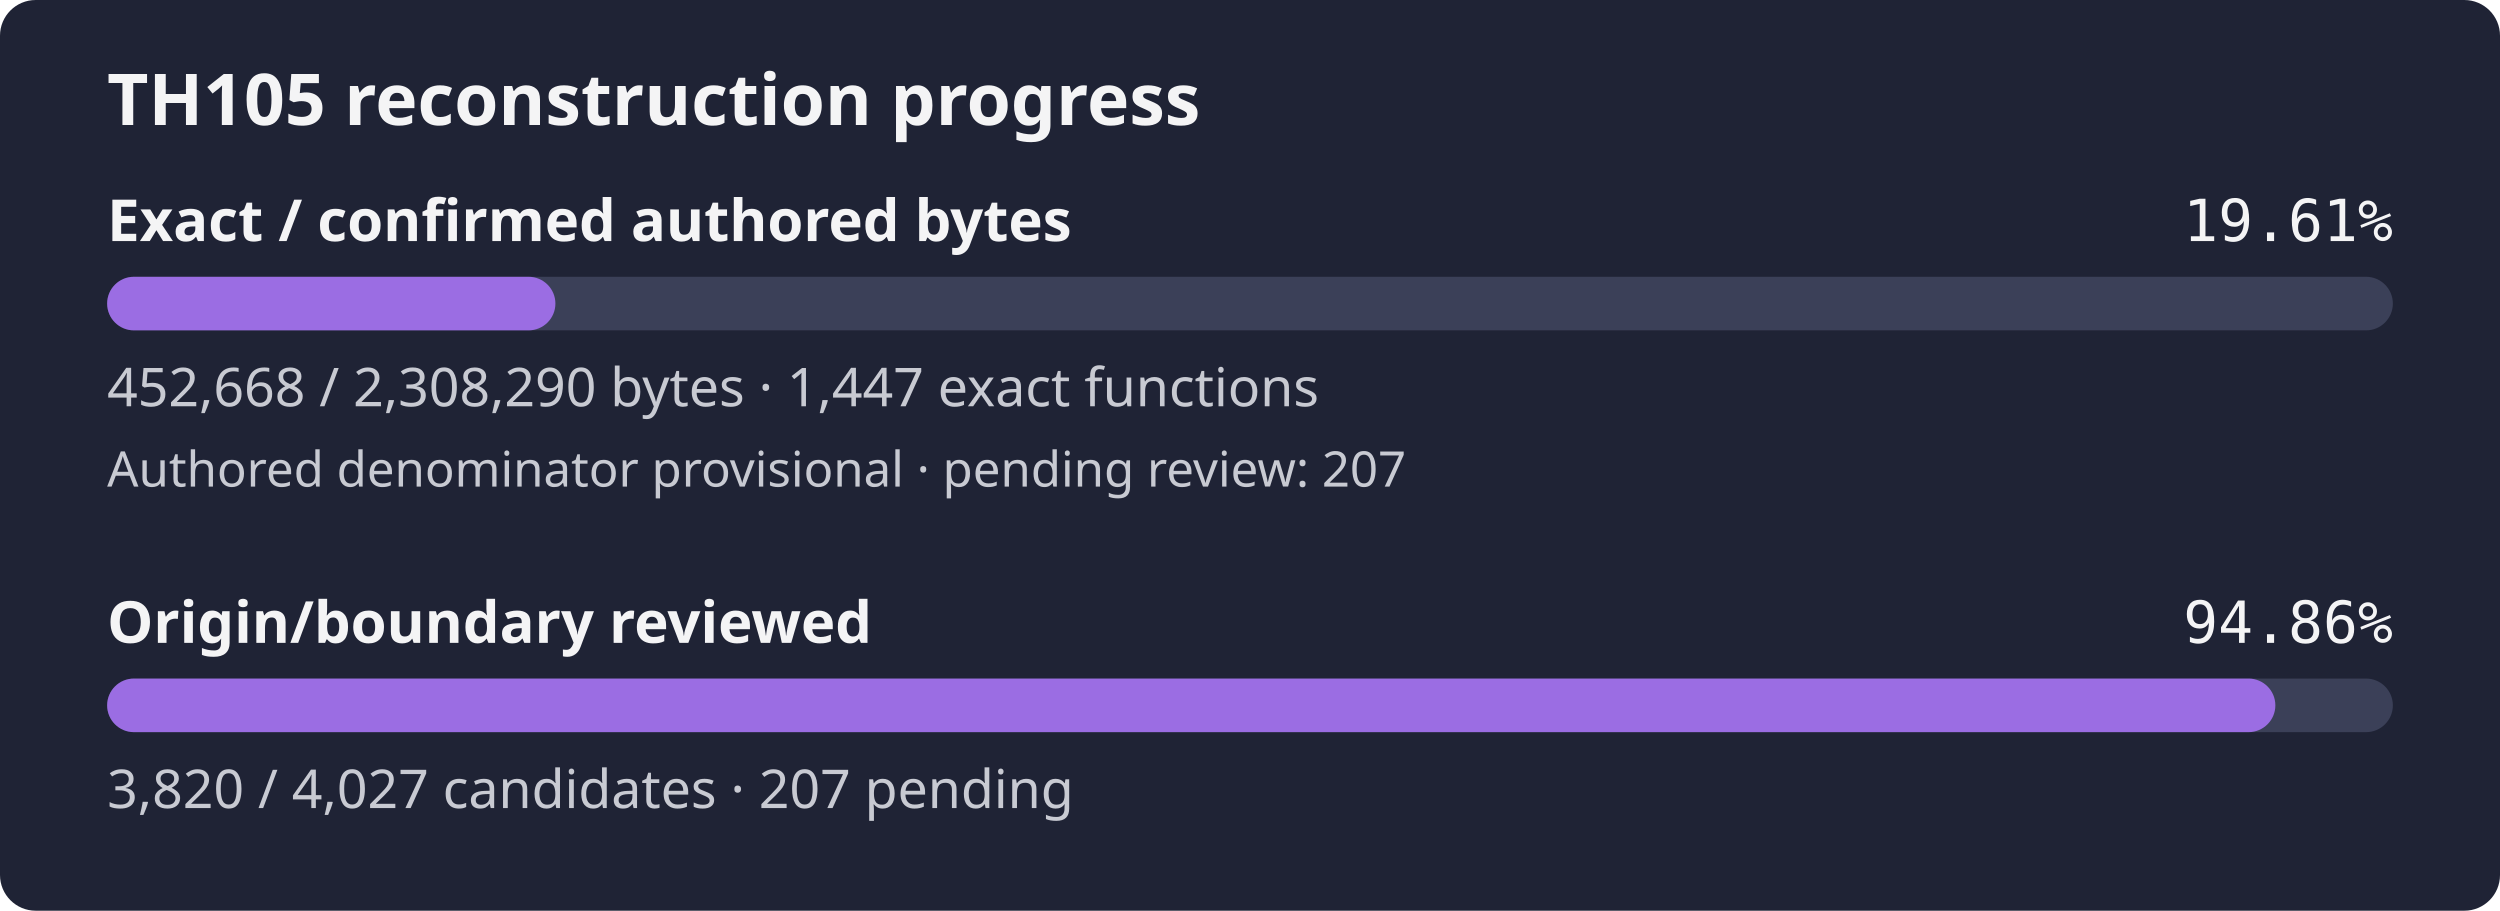
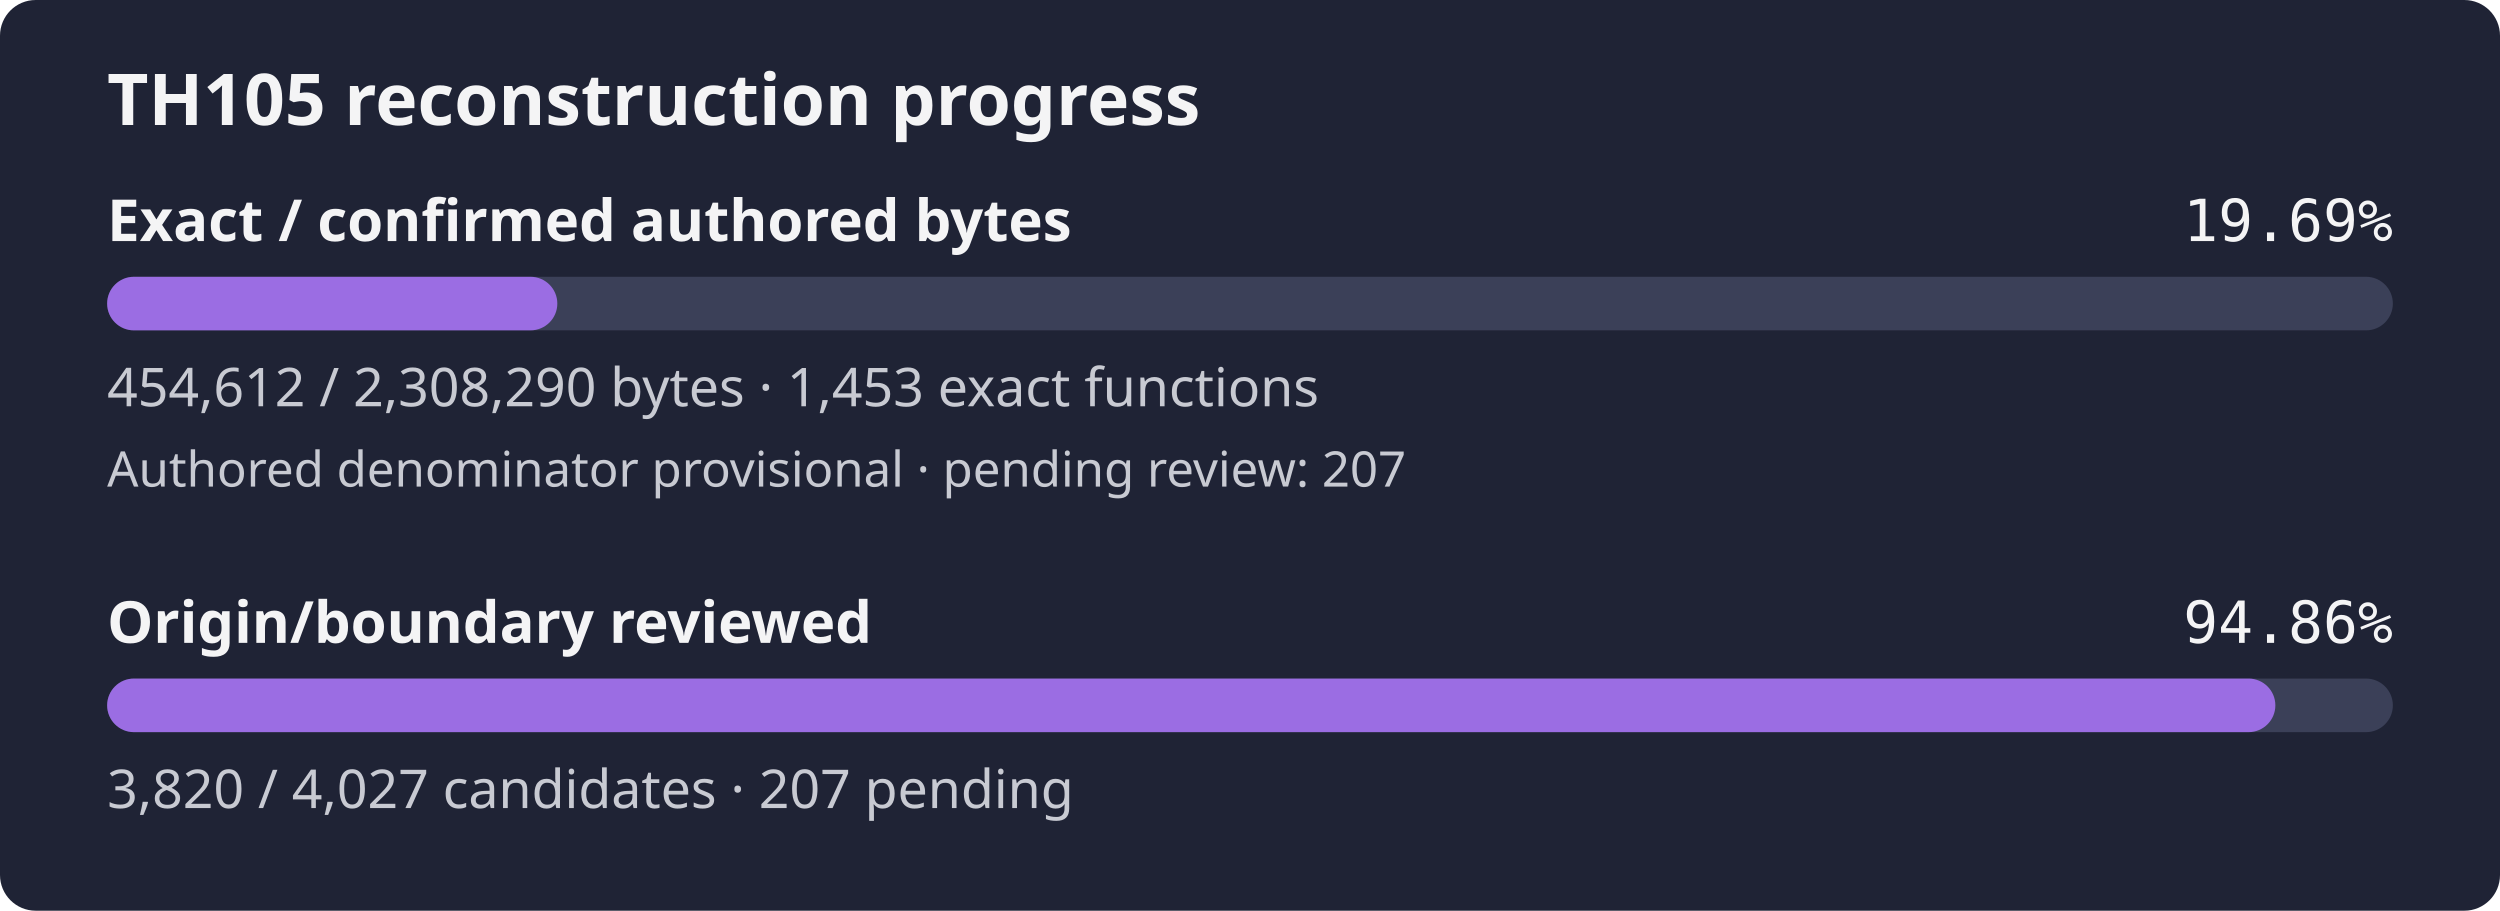
- <svg xmlns="http://www.w3.org/2000/svg" width="560" height="204" viewBox="0 0 560 204" role="img" aria-label="TH105 reconstruction progress: 19.61% of confirmed authored bytes exact; authored denominator provisional, origin review 94.86%">
+ <svg xmlns="http://www.w3.org/2000/svg" width="560" height="204" viewBox="0 0 560 204" role="img" aria-label="TH105 reconstruction progress: 19.69% of confirmed authored bytes exact; authored denominator provisional, origin review 94.86%">
  <rect width="560" height="204" rx="8" fill="#1f2335" />
  <text x="24" y="28" fill="#f4f4f5" font-family="sans-serif" font-size="16" font-weight="600">TH105 reconstruction progress</text>
  <text x="24" y="54" fill="#f4f4f5" font-family="sans-serif" font-size="13" font-weight="600">Exact / confirmed authored bytes</text>
-   <text x="536" y="54" fill="#f4f4f5" text-anchor="end" font-family="monospace" font-size="13">19.61%</text>
+   <text x="536" y="54" fill="#f4f4f5" text-anchor="end" font-family="monospace" font-size="13">19.69%</text>
  <rect id="exact-track" x="24" y="62" width="512" height="12" rx="6" fill="#3b4058" />
-   <rect id="exact-fill" x="24" y="62" width="100.41" height="12" rx="6" fill="#9b6de3" />
-   <text x="24" y="91" fill="#c8cad2" font-family="sans-serif" font-size="12">452,668 / 2,308,290 bytes · 1,447 exact functions</text>
+   <rect id="exact-fill" x="24" y="62" width="100.84" height="12" rx="6" fill="#9b6de3" />
+   <text x="24" y="91" fill="#c8cad2" font-family="sans-serif" font-size="12">454,612 / 2,308,290 bytes · 1,453 exact functions</text>
  <text x="24" y="109" fill="#c8cad2" font-family="sans-serif" font-size="11">Authored denominator provisional · pending review: 207</text>
  <text x="24" y="144" fill="#f4f4f5" font-family="sans-serif" font-size="13" font-weight="600">Origin/boundary reviewed</text>
  <text x="536" y="144" fill="#f4f4f5" text-anchor="end" font-family="monospace" font-size="13">94.86%</text>
  <rect id="review-track" x="24" y="152" width="512" height="12" rx="6" fill="#3b4058" />
  <rect id="review-fill" x="24" y="152" width="485.68" height="12" rx="6" fill="#9b6de3" />
  <text x="24" y="181" fill="#c8cad2" font-family="sans-serif" font-size="12">3,820 / 4,027 candidates · 207 pending</text>
</svg>
